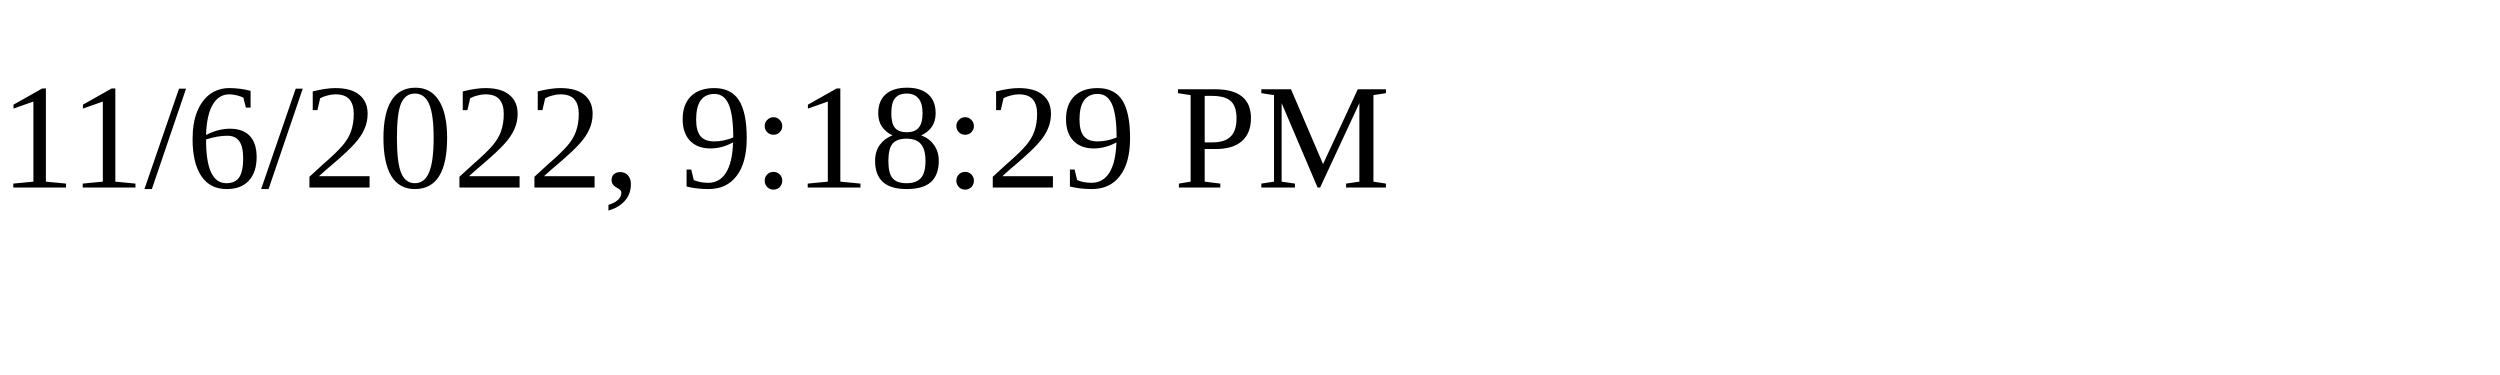
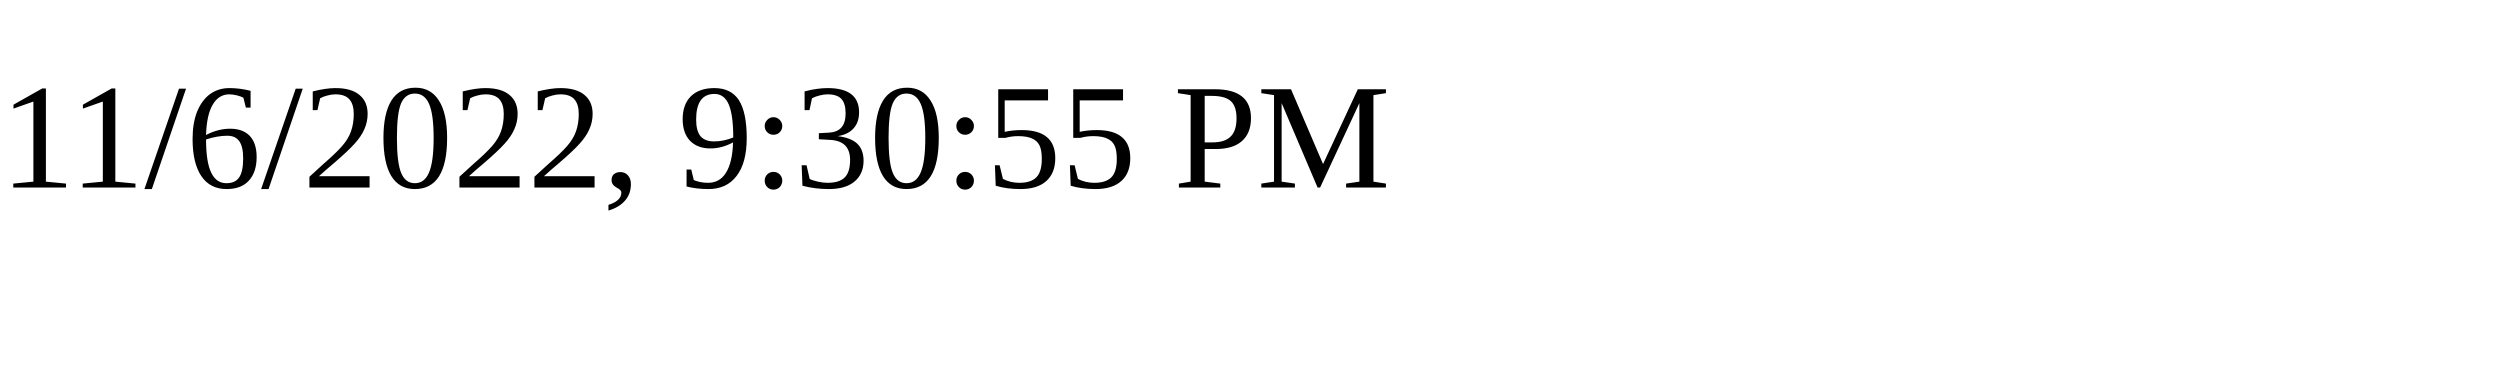
<svg xmlns="http://www.w3.org/2000/svg" height="30" width="200">
-   <text x="0" y="15">11/6/2022, 9:18:29 PM</text>
+   <text x="0" y="15">11/6/2022, 9:30:55 PM</text>
</svg>
